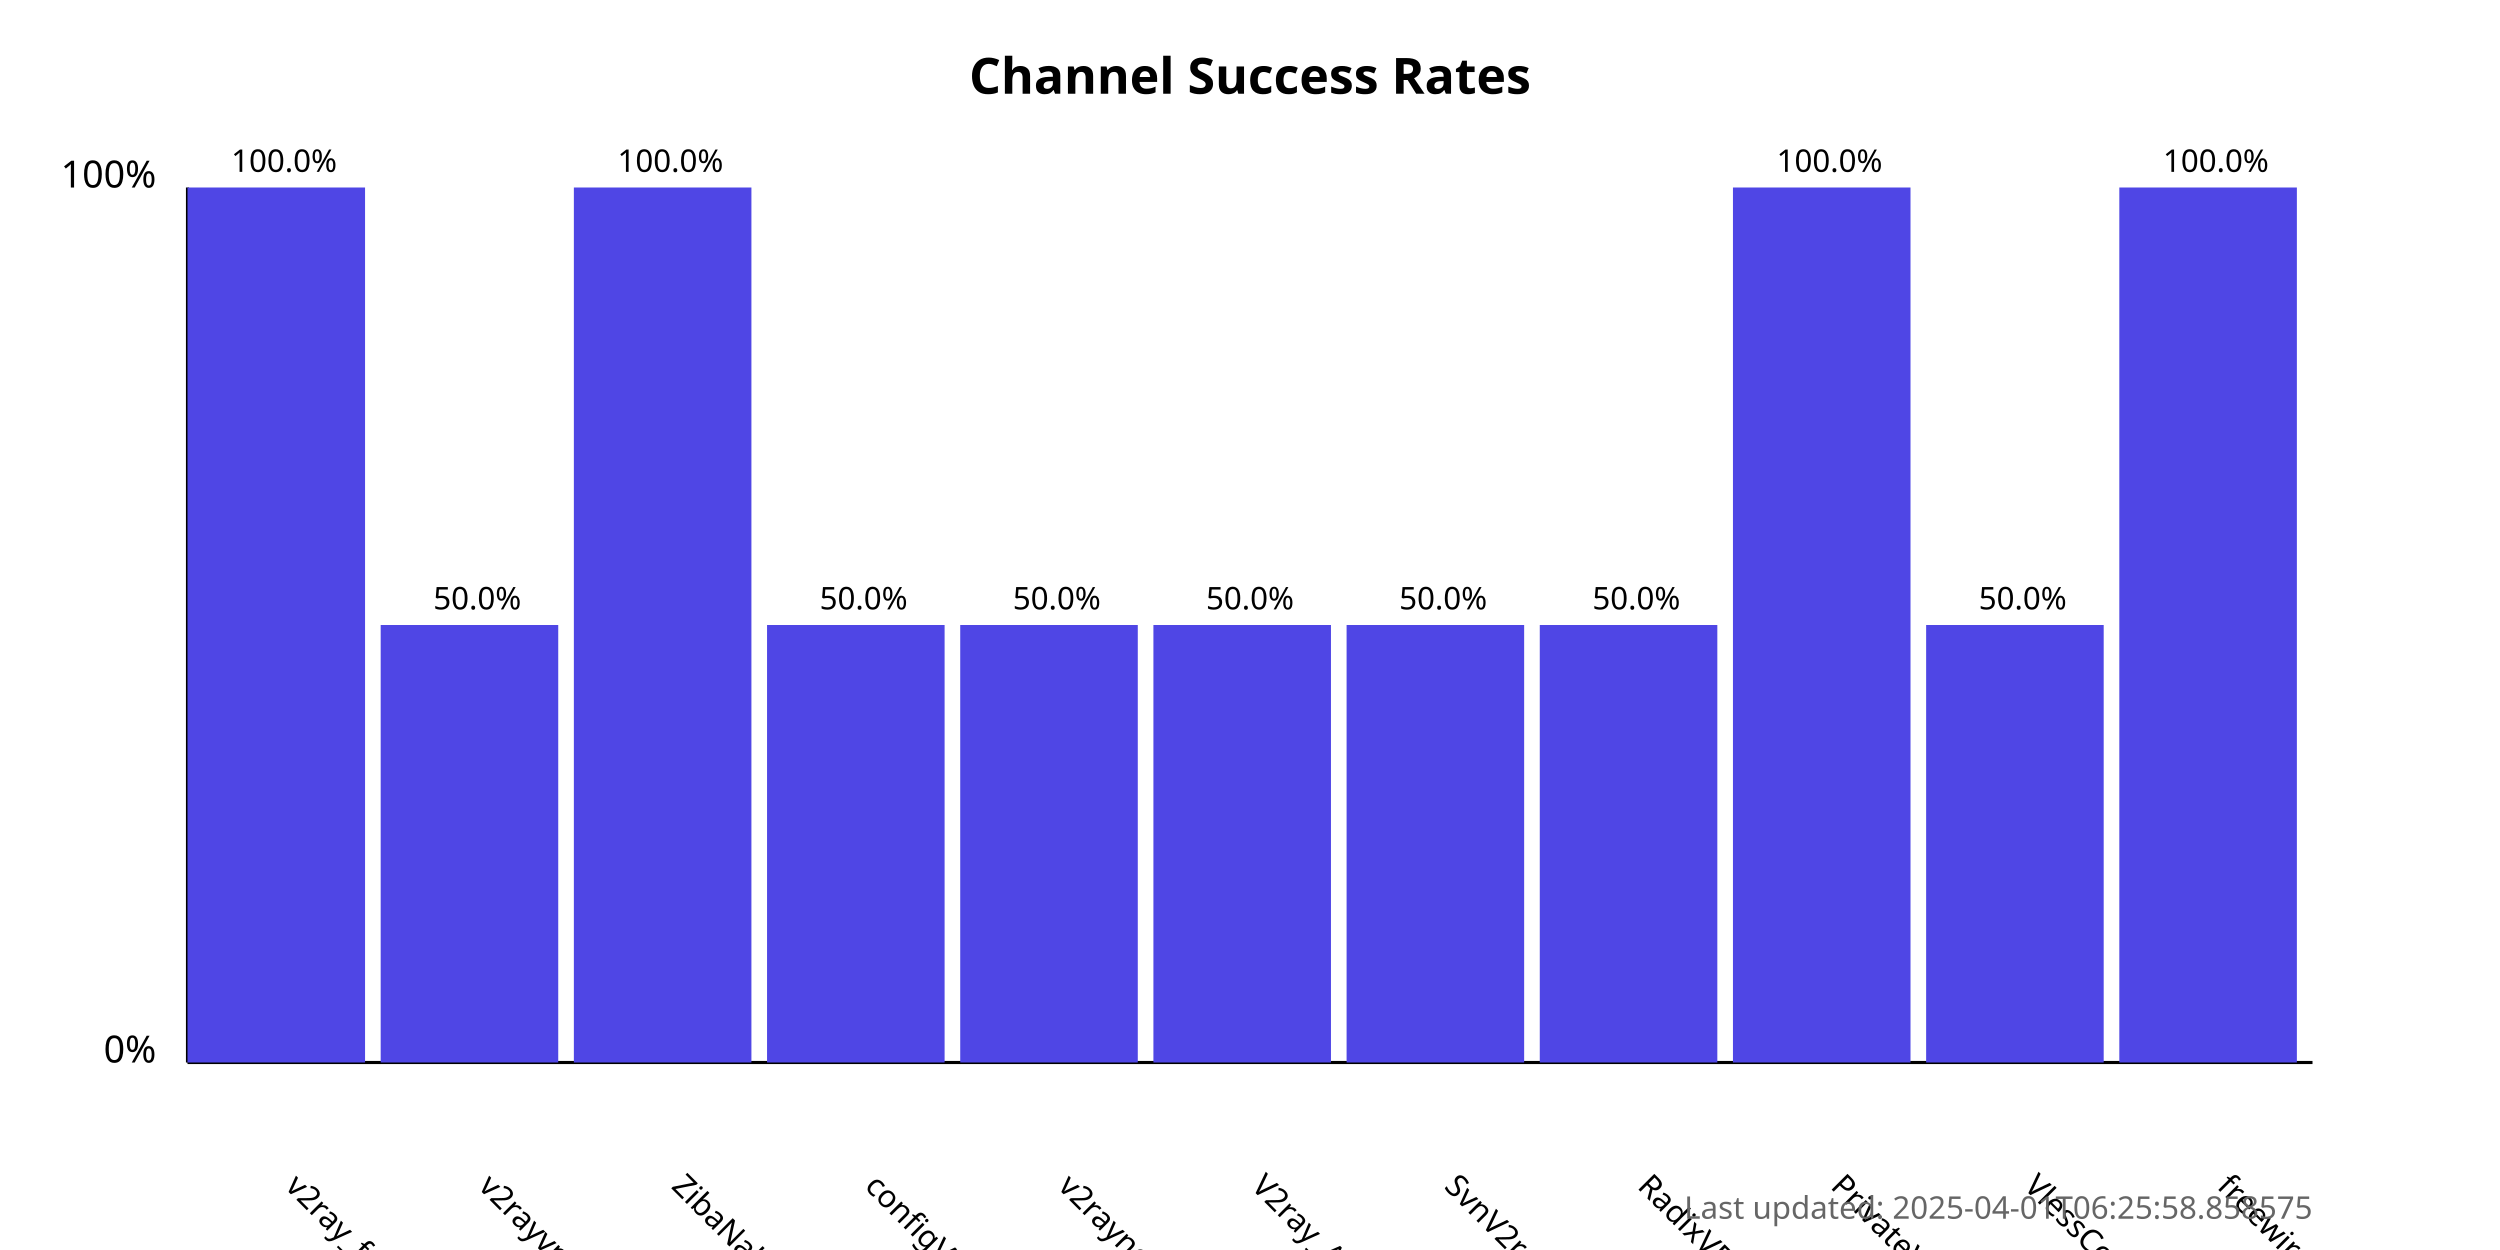
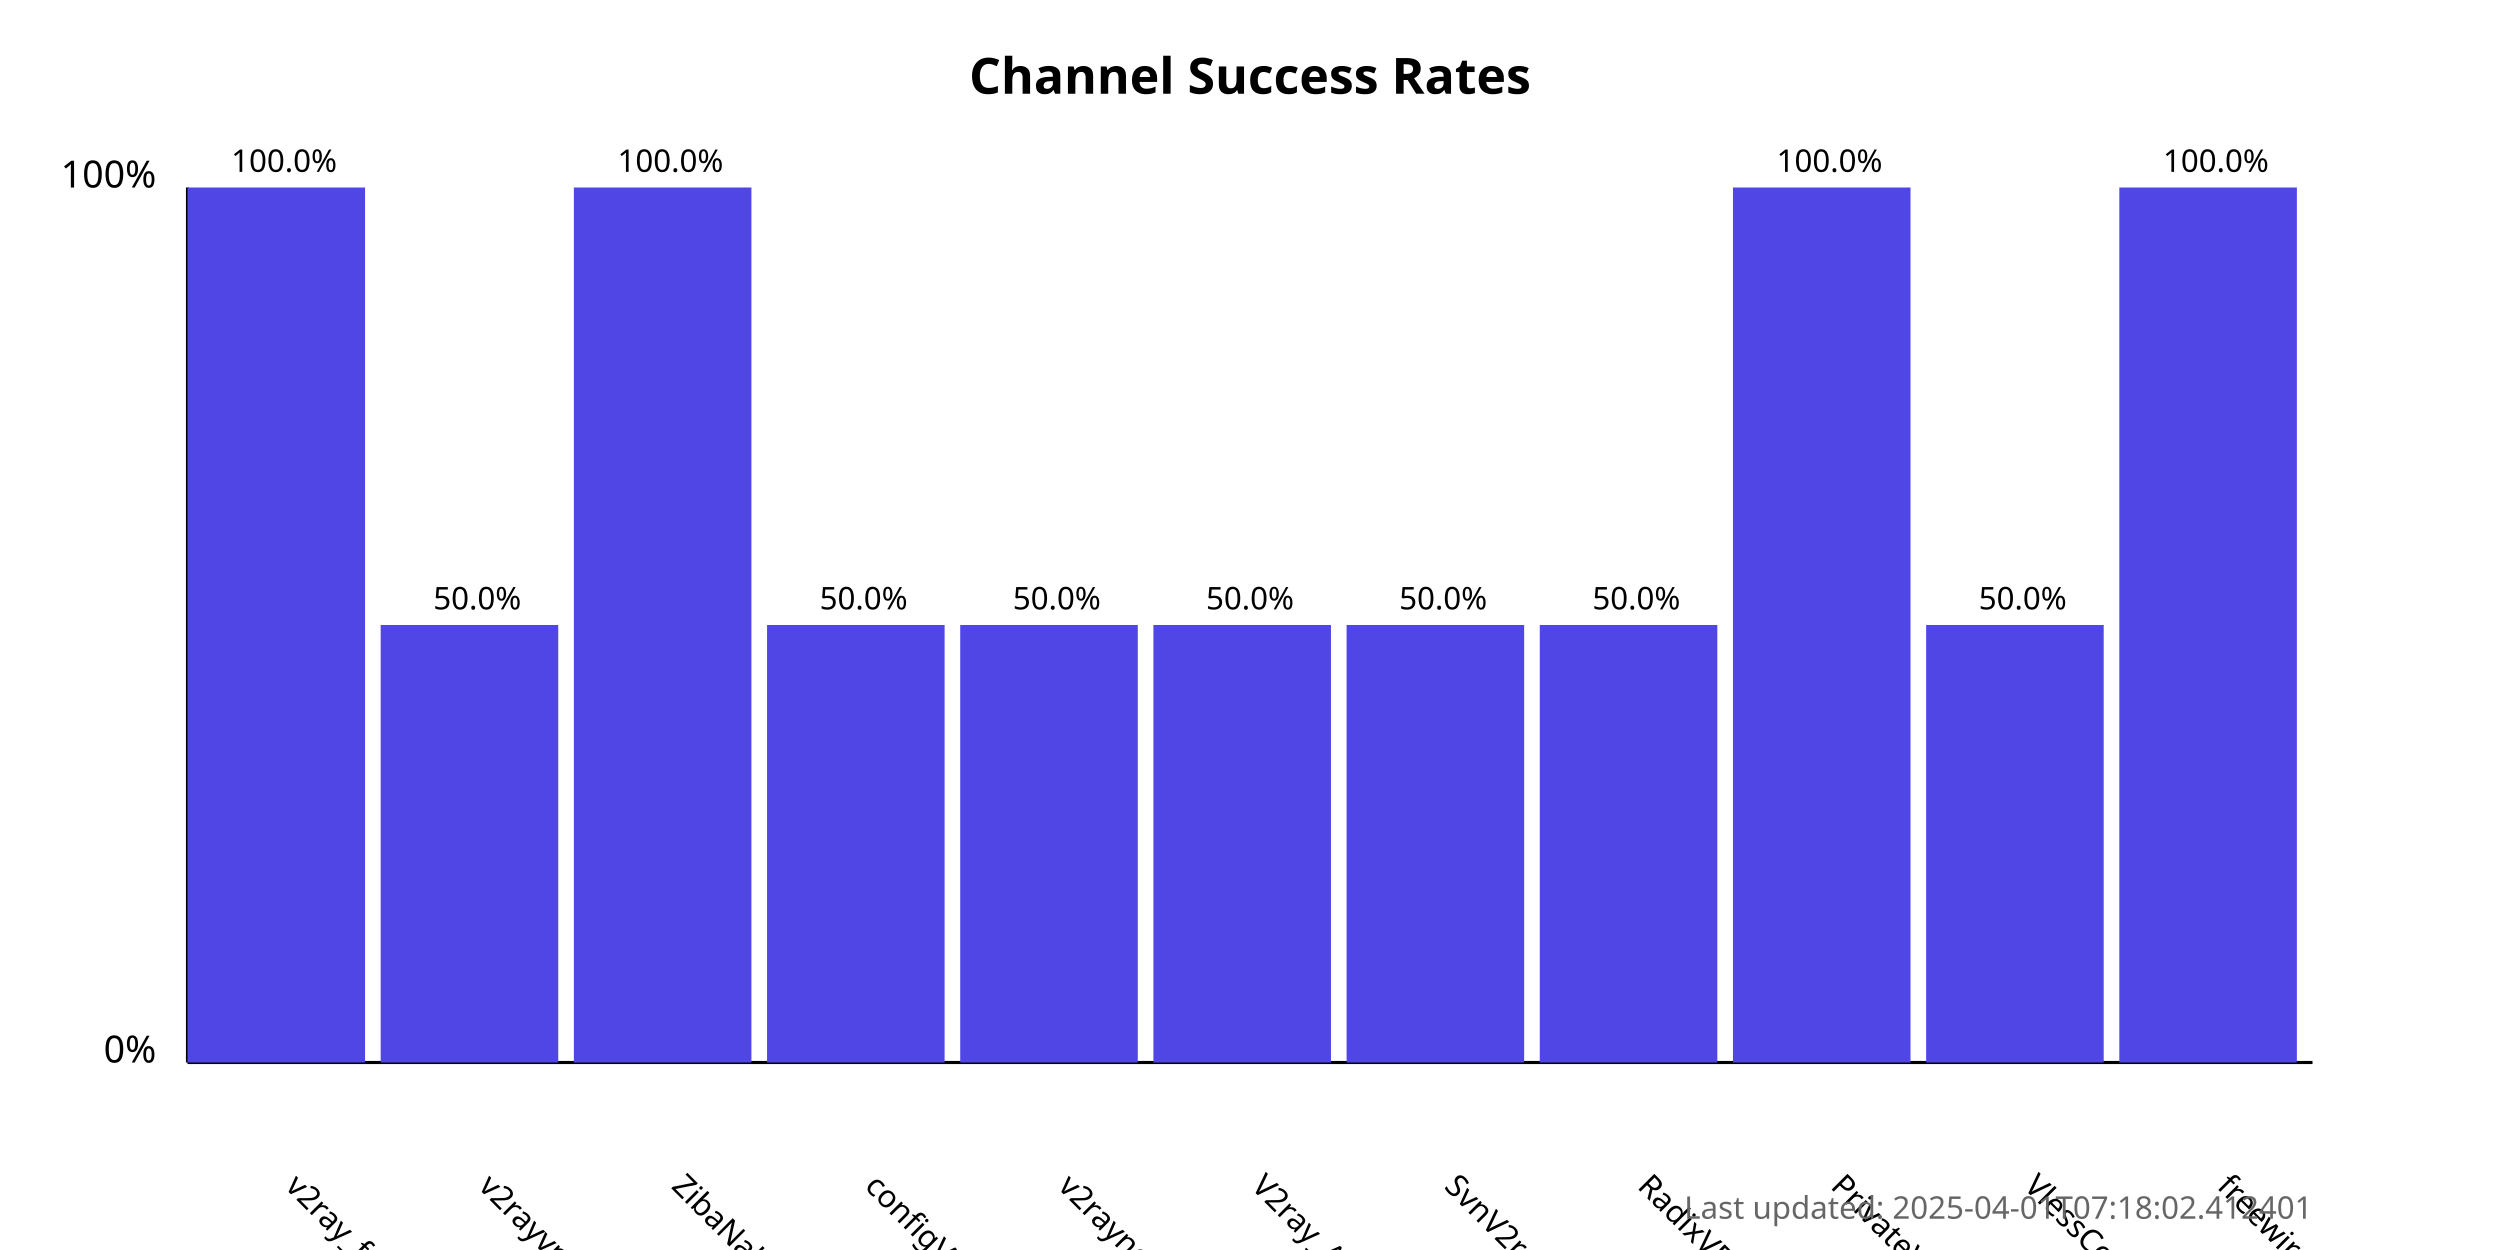
<svg xmlns="http://www.w3.org/2000/svg" width="800" height="400">
  <style>
            .chart-title { font: bold 16px sans-serif; }
            .axis-label { font: 12px sans-serif; }
            .tick-label { font: 10px sans-serif; }
            .bar { fill: #4f46e5; }
            .bar:hover { fill: #6366f1; }
            .timestamp { font: 10px sans-serif; fill: #666; }
        </style>
  <text x="400.0" y="30" text-anchor="middle" class="chart-title">
            Channel Success Rates
        </text>
  <line x1="60" y1="340" x2="60" y2="60" stroke="black" stroke-width="1" />
  <line x1="60" y1="340" x2="740" y2="340" stroke="black" stroke-width="1" />
  <text x="50" y="340" text-anchor="end" class="axis-label">0%</text>
  <text x="50" y="60" text-anchor="end" class="axis-label">100%</text>
  <g>
    <rect x="60" y="60.0" width="56.818" height="280.0" class="bar" />
    <text x="90.909" y="380" transform="rotate(45, 90.90909, 380)" text-anchor="start" class="tick-label">
                v2ray_free_conf
            </text>
    <text x="90.909" y="55.0" text-anchor="middle" class="tick-label">
                100.0%
            </text>
  </g>
  <g>
    <rect x="121.818" y="200.0" width="56.818" height="140.0" class="bar" />
    <text x="152.727" y="380" transform="rotate(45, 152.7273, 380)" text-anchor="start" class="tick-label">
                v2rayvpno
            </text>
    <text x="152.727" y="195.0" text-anchor="middle" class="tick-label">
                50.0%
            </text>
  </g>
  <g>
    <rect x="183.636" y="60.0" width="56.818" height="280.0" class="bar" />
    <text x="214.545" y="380" transform="rotate(45, 214.5455, 380)" text-anchor="start" class="tick-label">
                ZibaNabz
            </text>
    <text x="214.545" y="55.0" text-anchor="middle" class="tick-label">
                100.0%
            </text>
  </g>
  <g>
    <rect x="245.455" y="200.0" width="56.818" height="140.0" class="bar" />
    <text x="276.364" y="380" transform="rotate(45, 276.3636, 380)" text-anchor="start" class="tick-label">
                configV2rayForFree
            </text>
    <text x="276.364" y="195.0" text-anchor="middle" class="tick-label">
                50.0%
            </text>
  </g>
  <g>
    <rect x="307.273" y="200.0" width="56.818" height="140.0" class="bar" />
    <text x="338.182" y="380" transform="rotate(45, 338.1818, 380)" text-anchor="start" class="tick-label">
                v2rayngvpn
            </text>
    <text x="338.182" y="195.0" text-anchor="middle" class="tick-label">
                50.0%
            </text>
  </g>
  <g>
    <rect x="369.091" y="200.0" width="56.818" height="140.0" class="bar" />
    <text x="400.0" y="380" transform="rotate(45, 400.0, 380)" text-anchor="start" class="tick-label">
                V2ray_Alpha
            </text>
    <text x="400.0" y="195.0" text-anchor="middle" class="tick-label">
                50.0%
            </text>
  </g>
  <g>
    <rect x="430.909" y="200.0" width="56.818" height="140.0" class="bar" />
    <text x="461.818" y="380" transform="rotate(45, 461.8182, 380)" text-anchor="start" class="tick-label">
                SvnV2ray
            </text>
    <text x="461.818" y="195.0" text-anchor="middle" class="tick-label">
                50.0%
            </text>
  </g>
  <g>
    <rect x="492.727" y="200.0" width="56.818" height="140.0" class="bar" />
    <text x="523.636" y="380" transform="rotate(45, 523.6364, 380)" text-anchor="start" class="tick-label">
                RadixVPN
            </text>
    <text x="523.636" y="195.0" text-anchor="middle" class="tick-label">
                50.0%
            </text>
  </g>
  <g>
    <rect x="554.545" y="60.0" width="56.818" height="280.0" class="bar" />
    <text x="585.455" y="380" transform="rotate(45, 585.4545, 380)" text-anchor="start" class="tick-label">
                PrivateVPNs
            </text>
    <text x="585.455" y="55.0" text-anchor="middle" class="tick-label">
                100.0%
            </text>
  </g>
  <g>
    <rect x="616.364" y="200.0" width="56.818" height="140.0" class="bar" />
    <text x="647.273" y="380" transform="rotate(45, 647.2727, 380)" text-anchor="start" class="tick-label">
                VlessConfig
            </text>
    <text x="647.273" y="195.0" text-anchor="middle" class="tick-label">
                50.0%
            </text>
  </g>
  <g>
    <rect x="678.182" y="60.0" width="56.818" height="280.0" class="bar" />
    <text x="709.091" y="380" transform="rotate(45, 709.0909, 380)" text-anchor="start" class="tick-label">
                freewireguard
            </text>
    <text x="709.091" y="55.0" text-anchor="middle" class="tick-label">
                100.0%
            </text>
  </g>
  <text x="740" y="390" text-anchor="end" class="timestamp">
-             Last updated: 2025-04-01T06:25:58.858575
+             Last updated: 2025-04-01T07:18:02.412401
        </text>
</svg>
